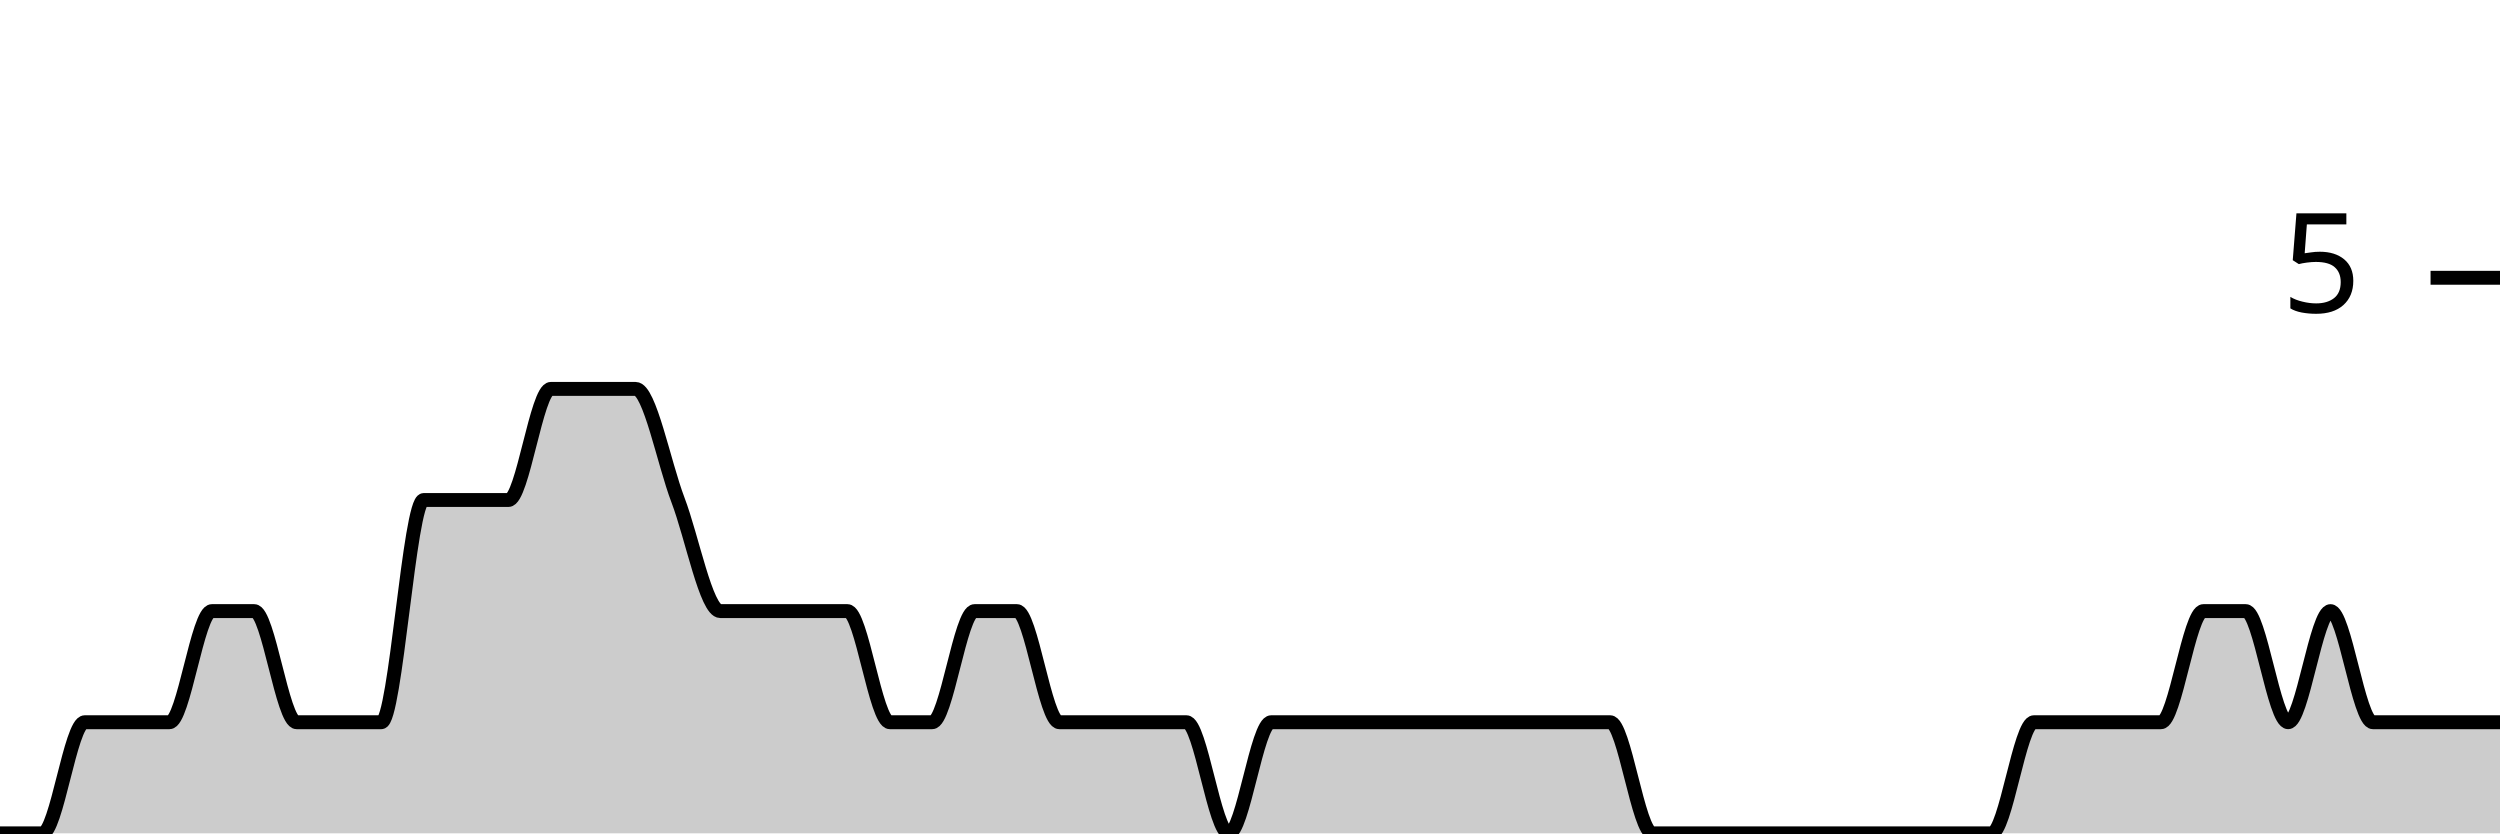
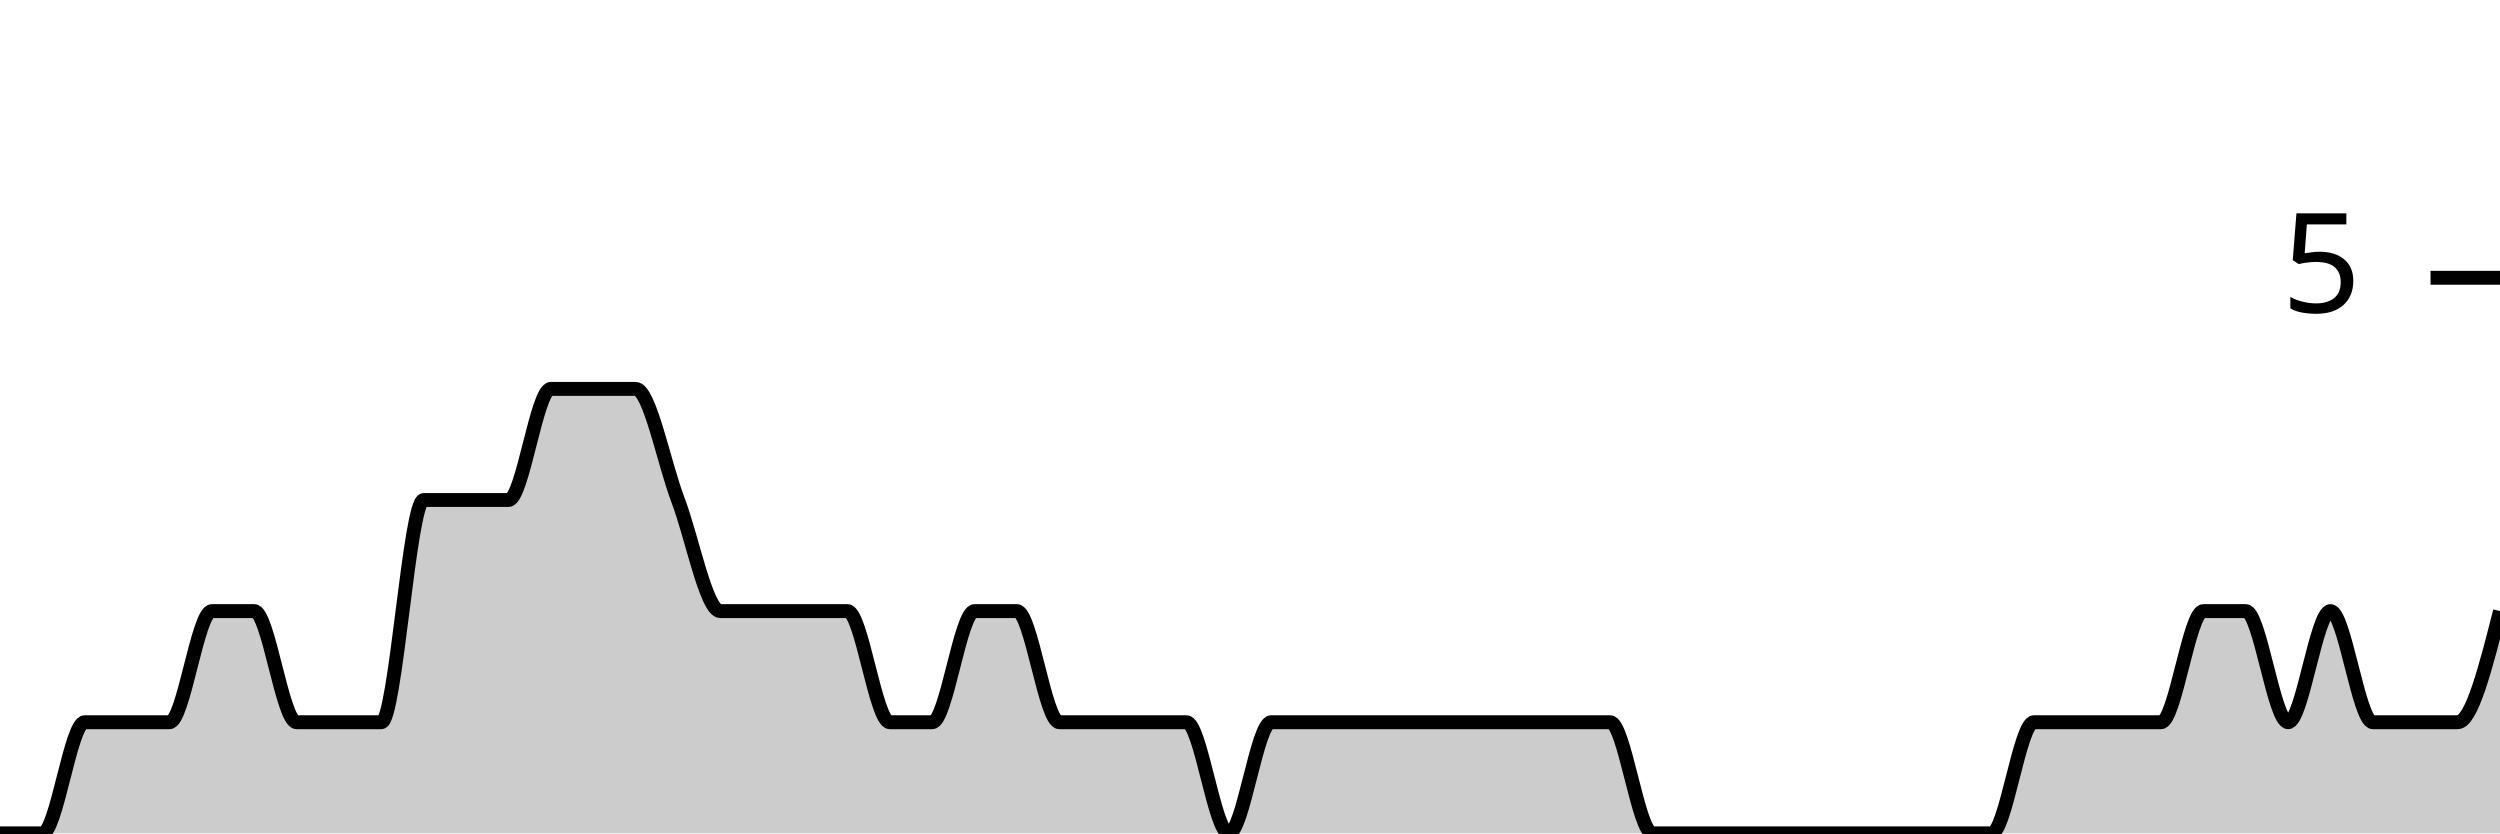
<svg xmlns="http://www.w3.org/2000/svg" viewBox="0 0 180 60">
  <g transform="translate(0,20)">
-     <path class="area" fill="rgba(0, 0, 0, 0.2)" d="M0,40C1.017,40,2.034,40,3.051,40C4.068,40,5.085,32,6.102,32C7.119,32,8.136,32,9.153,32C10.169,32,11.186,32,12.203,32C13.22,32,14.237,24,15.254,24C16.271,24,17.288,24,18.305,24C19.322,24,20.339,32,21.356,32C22.373,32,23.39,32,24.407,32C25.424,32,26.441,32,27.458,32C28.475,32,29.492,16,30.508,16C31.525,16,32.542,16,33.559,16C34.576,16,35.593,16,36.61,16C37.627,16,38.644,8,39.661,8C40.678,8,41.695,8,42.712,8C43.729,8,44.746,8,45.763,8C46.78,8,47.797,13.333,48.814,16C49.831,18.667,50.847,24,51.864,24C52.881,24,53.898,24,54.915,24C55.932,24,56.949,24,57.966,24C58.983,24,60,24,61.017,24C62.034,24,63.051,32,64.068,32C65.085,32,66.102,32,67.119,32C68.136,32,69.153,24,70.169,24C71.186,24,72.203,24,73.22,24C74.237,24,75.254,32,76.271,32C77.288,32,78.305,32,79.322,32C80.339,32,81.356,32,82.373,32C83.39,32,84.407,32,85.424,32C86.441,32,87.458,40,88.475,40C89.492,40,90.508,32,91.525,32C92.542,32,93.559,32,94.576,32C95.593,32,96.61,32,97.627,32C98.644,32,99.661,32,100.678,32C101.695,32,102.712,32,103.729,32C104.746,32,105.763,32,106.78,32C107.797,32,108.814,32,109.831,32C110.847,32,111.864,32,112.881,32C113.898,32,114.915,32,115.932,32C116.949,32,117.966,40,118.983,40C120,40,121.017,40,122.034,40C123.051,40,124.068,40,125.085,40C126.102,40,127.119,40,128.136,40C129.153,40,130.169,40,131.186,40C132.203,40,133.22,40,134.237,40C135.254,40,136.271,40,137.288,40C138.305,40,139.322,40,140.339,40C141.356,40,142.373,40,143.39,40C144.407,40,145.424,32,146.441,32C147.458,32,148.475,32,149.492,32C150.508,32,151.525,32,152.542,32C153.559,32,154.576,32,155.593,32C156.61,32,157.627,24,158.644,24C159.661,24,160.678,24,161.695,24C162.712,24,163.729,32,164.746,32C165.763,32,166.78,24,167.797,24C168.814,24,169.831,32,170.847,32C171.864,32,172.881,32,173.898,32C174.915,32,175.932,32,176.949,32C177.966,32,178.983,32,180,32L180,40C178.983,40,177.966,40,176.949,40C175.932,40,174.915,40,173.898,40C172.881,40,171.864,40,170.847,40C169.831,40,168.814,40,167.797,40C166.78,40,165.763,40,164.746,40C163.729,40,162.712,40,161.695,40C160.678,40,159.661,40,158.644,40C157.627,40,156.61,40,155.593,40C154.576,40,153.559,40,152.542,40C151.525,40,150.508,40,149.492,40C148.475,40,147.458,40,146.441,40C145.424,40,144.407,40,143.39,40C142.373,40,141.356,40,140.339,40C139.322,40,138.305,40,137.288,40C136.271,40,135.254,40,134.237,40C133.22,40,132.203,40,131.186,40C130.169,40,129.153,40,128.136,40C127.119,40,126.102,40,125.085,40C124.068,40,123.051,40,122.034,40C121.017,40,120,40,118.983,40C117.966,40,116.949,40,115.932,40C114.915,40,113.898,40,112.881,40C111.864,40,110.847,40,109.831,40C108.814,40,107.797,40,106.78,40C105.763,40,104.746,40,103.729,40C102.712,40,101.695,40,100.678,40C99.661,40,98.644,40,97.627,40C96.61,40,95.593,40,94.576,40C93.559,40,92.542,40,91.525,40C90.508,40,89.492,40,88.475,40C87.458,40,86.441,40,85.424,40C84.407,40,83.39,40,82.373,40C81.356,40,80.339,40,79.322,40C78.305,40,77.288,40,76.271,40C75.254,40,74.237,40,73.22,40C72.203,40,71.186,40,70.169,40C69.153,40,68.136,40,67.119,40C66.102,40,65.085,40,64.068,40C63.051,40,62.034,40,61.017,40C60,40,58.983,40,57.966,40C56.949,40,55.932,40,54.915,40C53.898,40,52.881,40,51.864,40C50.847,40,49.831,40,48.814,40C47.797,40,46.78,40,45.763,40C44.746,40,43.729,40,42.712,40C41.695,40,40.678,40,39.661,40C38.644,40,37.627,40,36.61,40C35.593,40,34.576,40,33.559,40C32.542,40,31.525,40,30.508,40C29.492,40,28.475,40,27.458,40C26.441,40,25.424,40,24.407,40C23.39,40,22.373,40,21.356,40C20.339,40,19.322,40,18.305,40C17.288,40,16.271,40,15.254,40C14.237,40,13.22,40,12.203,40C11.186,40,10.169,40,9.153,40C8.136,40,7.119,40,6.102,40C5.085,40,4.068,40,3.051,40C2.034,40,1.017,40,0,40Z" />
-     <path class="line" stroke="black" fill="none" d="M0,40C1.017,40,2.034,40,3.051,40C4.068,40,5.085,32,6.102,32C7.119,32,8.136,32,9.153,32C10.169,32,11.186,32,12.203,32C13.22,32,14.237,24,15.254,24C16.271,24,17.288,24,18.305,24C19.322,24,20.339,32,21.356,32C22.373,32,23.39,32,24.407,32C25.424,32,26.441,32,27.458,32C28.475,32,29.492,16,30.508,16C31.525,16,32.542,16,33.559,16C34.576,16,35.593,16,36.61,16C37.627,16,38.644,8,39.661,8C40.678,8,41.695,8,42.712,8C43.729,8,44.746,8,45.763,8C46.78,8,47.797,13.333,48.814,16C49.831,18.667,50.847,24,51.864,24C52.881,24,53.898,24,54.915,24C55.932,24,56.949,24,57.966,24C58.983,24,60,24,61.017,24C62.034,24,63.051,32,64.068,32C65.085,32,66.102,32,67.119,32C68.136,32,69.153,24,70.169,24C71.186,24,72.203,24,73.22,24C74.237,24,75.254,32,76.271,32C77.288,32,78.305,32,79.322,32C80.339,32,81.356,32,82.373,32C83.39,32,84.407,32,85.424,32C86.441,32,87.458,40,88.475,40C89.492,40,90.508,32,91.525,32C92.542,32,93.559,32,94.576,32C95.593,32,96.61,32,97.627,32C98.644,32,99.661,32,100.678,32C101.695,32,102.712,32,103.729,32C104.746,32,105.763,32,106.78,32C107.797,32,108.814,32,109.831,32C110.847,32,111.864,32,112.881,32C113.898,32,114.915,32,115.932,32C116.949,32,117.966,40,118.983,40C120,40,121.017,40,122.034,40C123.051,40,124.068,40,125.085,40C126.102,40,127.119,40,128.136,40C129.153,40,130.169,40,131.186,40C132.203,40,133.22,40,134.237,40C135.254,40,136.271,40,137.288,40C138.305,40,139.322,40,140.339,40C141.356,40,142.373,40,143.39,40C144.407,40,145.424,32,146.441,32C147.458,32,148.475,32,149.492,32C150.508,32,151.525,32,152.542,32C153.559,32,154.576,32,155.593,32C156.61,32,157.627,24,158.644,24C159.661,24,160.678,24,161.695,24C162.712,24,163.729,32,164.746,32C165.763,32,166.78,24,167.797,24C168.814,24,169.831,32,170.847,32C171.864,32,172.881,32,173.898,32C174.915,32,175.932,32,176.949,32C177.966,32,178.983,32,180,32" />
+     <path class="area" fill="rgba(0, 0, 0, 0.2)" d="M0,40C1.017,40,2.034,40,3.051,40C4.068,40,5.085,32,6.102,32C7.119,32,8.136,32,9.153,32C10.169,32,11.186,32,12.203,32C13.22,32,14.237,24,15.254,24C16.271,24,17.288,24,18.305,24C19.322,24,20.339,32,21.356,32C22.373,32,23.39,32,24.407,32C25.424,32,26.441,32,27.458,32C28.475,32,29.492,16,30.508,16C31.525,16,32.542,16,33.559,16C34.576,16,35.593,16,36.61,16C37.627,16,38.644,8,39.661,8C40.678,8,41.695,8,42.712,8C43.729,8,44.746,8,45.763,8C46.78,8,47.797,13.333,48.814,16C49.831,18.667,50.847,24,51.864,24C52.881,24,53.898,24,54.915,24C55.932,24,56.949,24,57.966,24C58.983,24,60,24,61.017,24C62.034,24,63.051,32,64.068,32C65.085,32,66.102,32,67.119,32C68.136,32,69.153,24,70.169,24C71.186,24,72.203,24,73.22,24C74.237,24,75.254,32,76.271,32C77.288,32,78.305,32,79.322,32C80.339,32,81.356,32,82.373,32C83.39,32,84.407,32,85.424,32C86.441,32,87.458,40,88.475,40C89.492,40,90.508,32,91.525,32C92.542,32,93.559,32,94.576,32C95.593,32,96.61,32,97.627,32C98.644,32,99.661,32,100.678,32C101.695,32,102.712,32,103.729,32C104.746,32,105.763,32,106.78,32C107.797,32,108.814,32,109.831,32C110.847,32,111.864,32,112.881,32C113.898,32,114.915,32,115.932,32C116.949,32,117.966,40,118.983,40C120,40,121.017,40,122.034,40C123.051,40,124.068,40,125.085,40C126.102,40,127.119,40,128.136,40C129.153,40,130.169,40,131.186,40C132.203,40,133.22,40,134.237,40C135.254,40,136.271,40,137.288,40C138.305,40,139.322,40,140.339,40C141.356,40,142.373,40,143.39,40C144.407,40,145.424,32,146.441,32C147.458,32,148.475,32,149.492,32C150.508,32,151.525,32,152.542,32C153.559,32,154.576,32,155.593,32C156.61,32,157.627,24,158.644,24C159.661,24,160.678,24,161.695,24C162.712,24,163.729,32,164.746,32C165.763,32,166.78,24,167.797,24C168.814,24,169.831,32,170.847,32C171.864,32,172.881,32,173.898,32C174.915,32,175.932,32,176.949,32C177.966,32,178.983,28,180,24L180,40C178.983,40,177.966,40,176.949,40C175.932,40,174.915,40,173.898,40C172.881,40,171.864,40,170.847,40C169.831,40,168.814,40,167.797,40C166.78,40,165.763,40,164.746,40C163.729,40,162.712,40,161.695,40C160.678,40,159.661,40,158.644,40C157.627,40,156.61,40,155.593,40C154.576,40,153.559,40,152.542,40C151.525,40,150.508,40,149.492,40C148.475,40,147.458,40,146.441,40C145.424,40,144.407,40,143.39,40C142.373,40,141.356,40,140.339,40C139.322,40,138.305,40,137.288,40C136.271,40,135.254,40,134.237,40C133.22,40,132.203,40,131.186,40C130.169,40,129.153,40,128.136,40C127.119,40,126.102,40,125.085,40C124.068,40,123.051,40,122.034,40C121.017,40,120,40,118.983,40C117.966,40,116.949,40,115.932,40C114.915,40,113.898,40,112.881,40C111.864,40,110.847,40,109.831,40C108.814,40,107.797,40,106.78,40C105.763,40,104.746,40,103.729,40C102.712,40,101.695,40,100.678,40C99.661,40,98.644,40,97.627,40C96.61,40,95.593,40,94.576,40C93.559,40,92.542,40,91.525,40C90.508,40,89.492,40,88.475,40C87.458,40,86.441,40,85.424,40C84.407,40,83.39,40,82.373,40C81.356,40,80.339,40,79.322,40C78.305,40,77.288,40,76.271,40C75.254,40,74.237,40,73.22,40C72.203,40,71.186,40,70.169,40C69.153,40,68.136,40,67.119,40C66.102,40,65.085,40,64.068,40C63.051,40,62.034,40,61.017,40C60,40,58.983,40,57.966,40C56.949,40,55.932,40,54.915,40C53.898,40,52.881,40,51.864,40C50.847,40,49.831,40,48.814,40C47.797,40,46.78,40,45.763,40C44.746,40,43.729,40,42.712,40C41.695,40,40.678,40,39.661,40C38.644,40,37.627,40,36.61,40C35.593,40,34.576,40,33.559,40C32.542,40,31.525,40,30.508,40C29.492,40,28.475,40,27.458,40C26.441,40,25.424,40,24.407,40C23.39,40,22.373,40,21.356,40C20.339,40,19.322,40,18.305,40C17.288,40,16.271,40,15.254,40C14.237,40,13.22,40,12.203,40C11.186,40,10.169,40,9.153,40C8.136,40,7.119,40,6.102,40C5.085,40,4.068,40,3.051,40C2.034,40,1.017,40,0,40Z" />
+     <path class="line" stroke="black" fill="none" d="M0,40C1.017,40,2.034,40,3.051,40C4.068,40,5.085,32,6.102,32C7.119,32,8.136,32,9.153,32C10.169,32,11.186,32,12.203,32C13.22,32,14.237,24,15.254,24C16.271,24,17.288,24,18.305,24C19.322,24,20.339,32,21.356,32C22.373,32,23.39,32,24.407,32C25.424,32,26.441,32,27.458,32C28.475,32,29.492,16,30.508,16C31.525,16,32.542,16,33.559,16C34.576,16,35.593,16,36.61,16C37.627,16,38.644,8,39.661,8C40.678,8,41.695,8,42.712,8C43.729,8,44.746,8,45.763,8C46.78,8,47.797,13.333,48.814,16C49.831,18.667,50.847,24,51.864,24C52.881,24,53.898,24,54.915,24C55.932,24,56.949,24,57.966,24C58.983,24,60,24,61.017,24C62.034,24,63.051,32,64.068,32C65.085,32,66.102,32,67.119,32C68.136,32,69.153,24,70.169,24C71.186,24,72.203,24,73.22,24C74.237,24,75.254,32,76.271,32C77.288,32,78.305,32,79.322,32C80.339,32,81.356,32,82.373,32C83.39,32,84.407,32,85.424,32C86.441,32,87.458,40,88.475,40C89.492,40,90.508,32,91.525,32C92.542,32,93.559,32,94.576,32C95.593,32,96.61,32,97.627,32C98.644,32,99.661,32,100.678,32C101.695,32,102.712,32,103.729,32C104.746,32,105.763,32,106.78,32C107.797,32,108.814,32,109.831,32C110.847,32,111.864,32,112.881,32C113.898,32,114.915,32,115.932,32C116.949,32,117.966,40,118.983,40C120,40,121.017,40,122.034,40C123.051,40,124.068,40,125.085,40C126.102,40,127.119,40,128.136,40C129.153,40,130.169,40,131.186,40C132.203,40,133.22,40,134.237,40C135.254,40,136.271,40,137.288,40C138.305,40,139.322,40,140.339,40C141.356,40,142.373,40,143.39,40C144.407,40,145.424,32,146.441,32C147.458,32,148.475,32,149.492,32C150.508,32,151.525,32,152.542,32C153.559,32,154.576,32,155.593,32C156.61,32,157.627,24,158.644,24C159.661,24,160.678,24,161.695,24C162.712,24,163.729,32,164.746,32C165.763,32,166.78,24,167.797,24C168.814,24,169.831,32,170.847,32C171.864,32,172.881,32,173.898,32C174.915,32,175.932,32,176.949,32C177.966,32,178.983,28,180,24" />
    <path class="axis-ceiling" stroke-width="1" stroke="black" fill="none" d="M175,0L180,0" />
    <text class="axis-ceiling-label" font-family="sans-serif" text-anchor="end" font-size="10px" x="170" y="2.5">5</text>
  </g>
</svg>
